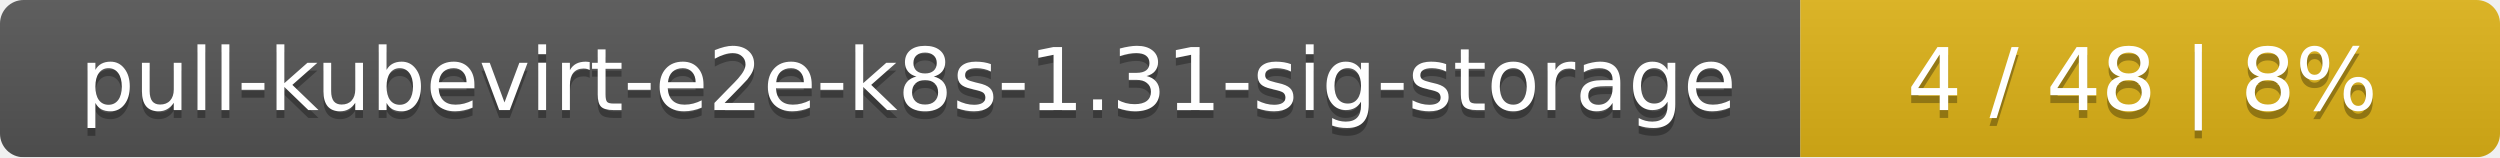
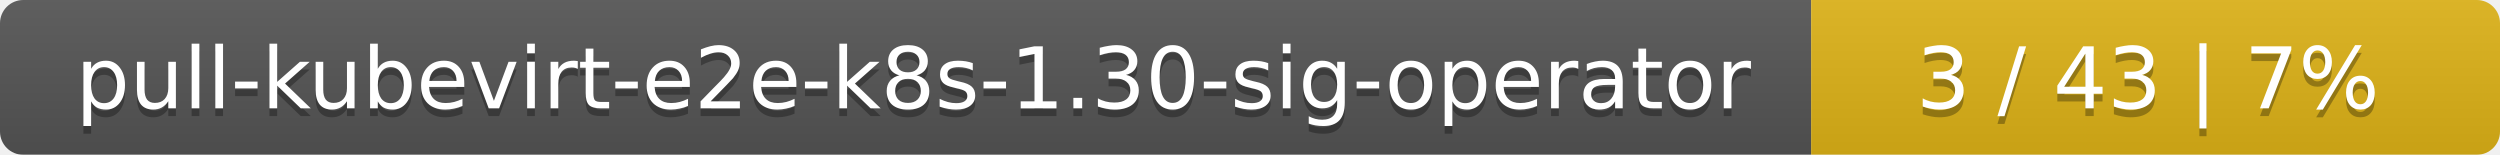
- <svg xmlns="http://www.w3.org/2000/svg" width="318" height="20">
+ <svg xmlns="http://www.w3.org/2000/svg" width="323" height="20">
  <linearGradient id="smooth" x2="0" y2="100%">
    <stop offset="0" stop-color="#bbb" stop-opacity=".1" />
    <stop offset="1" stop-opacity=".1" />
  </linearGradient>
  <mask id="round">
-     <rect width="318" height="20" rx="3" fill="#fff" />
+     <rect width="323" height="20" rx="3" fill="#fff" />
  </mask>
  <g mask="url(#round)">
-     <rect width="229" height="20" fill="#555" />
-     <rect x="229" width="89" height="20" fill="#dfb317" />
-     <rect width="318" height="20" fill="url(#smooth)" />
+     <rect width="234" height="20" fill="#555" />
+     <rect x="234" width="89" height="20" fill="#dfb317" />
+     <rect width="323" height="20" fill="url(#smooth)" />
  </g>
  <g fill="#fff" text-anchor="middle" font-family="DejaVu Sans,Verdana,Geneva,sans-serif" font-size="11">
-     <text x="115.5" y="15" fill="#010101" fill-opacity=".3">pull-kubevirt-e2e-k8s-1.31-sig-storage</text>
-     <text x="115.5" y="14">pull-kubevirt-e2e-k8s-1.31-sig-storage</text>
-     <text x="272.5" y="15" fill="#010101" fill-opacity=".3">4 / 48    |    8%</text>
-     <text x="272.5" y="14">4 / 48    |    8%</text>
+     <text x="118" y="15" fill="#010101" fill-opacity=".3">pull-kubevirt-e2e-k8s-1.30-sig-operator</text>
+     <text x="118" y="14">pull-kubevirt-e2e-k8s-1.30-sig-operator</text>
+     <text x="277.5" y="15" fill="#010101" fill-opacity=".3">3 / 43    |    7%</text>
+     <text x="277.5" y="14">3 / 43    |    7%</text>
  </g>
</svg>
